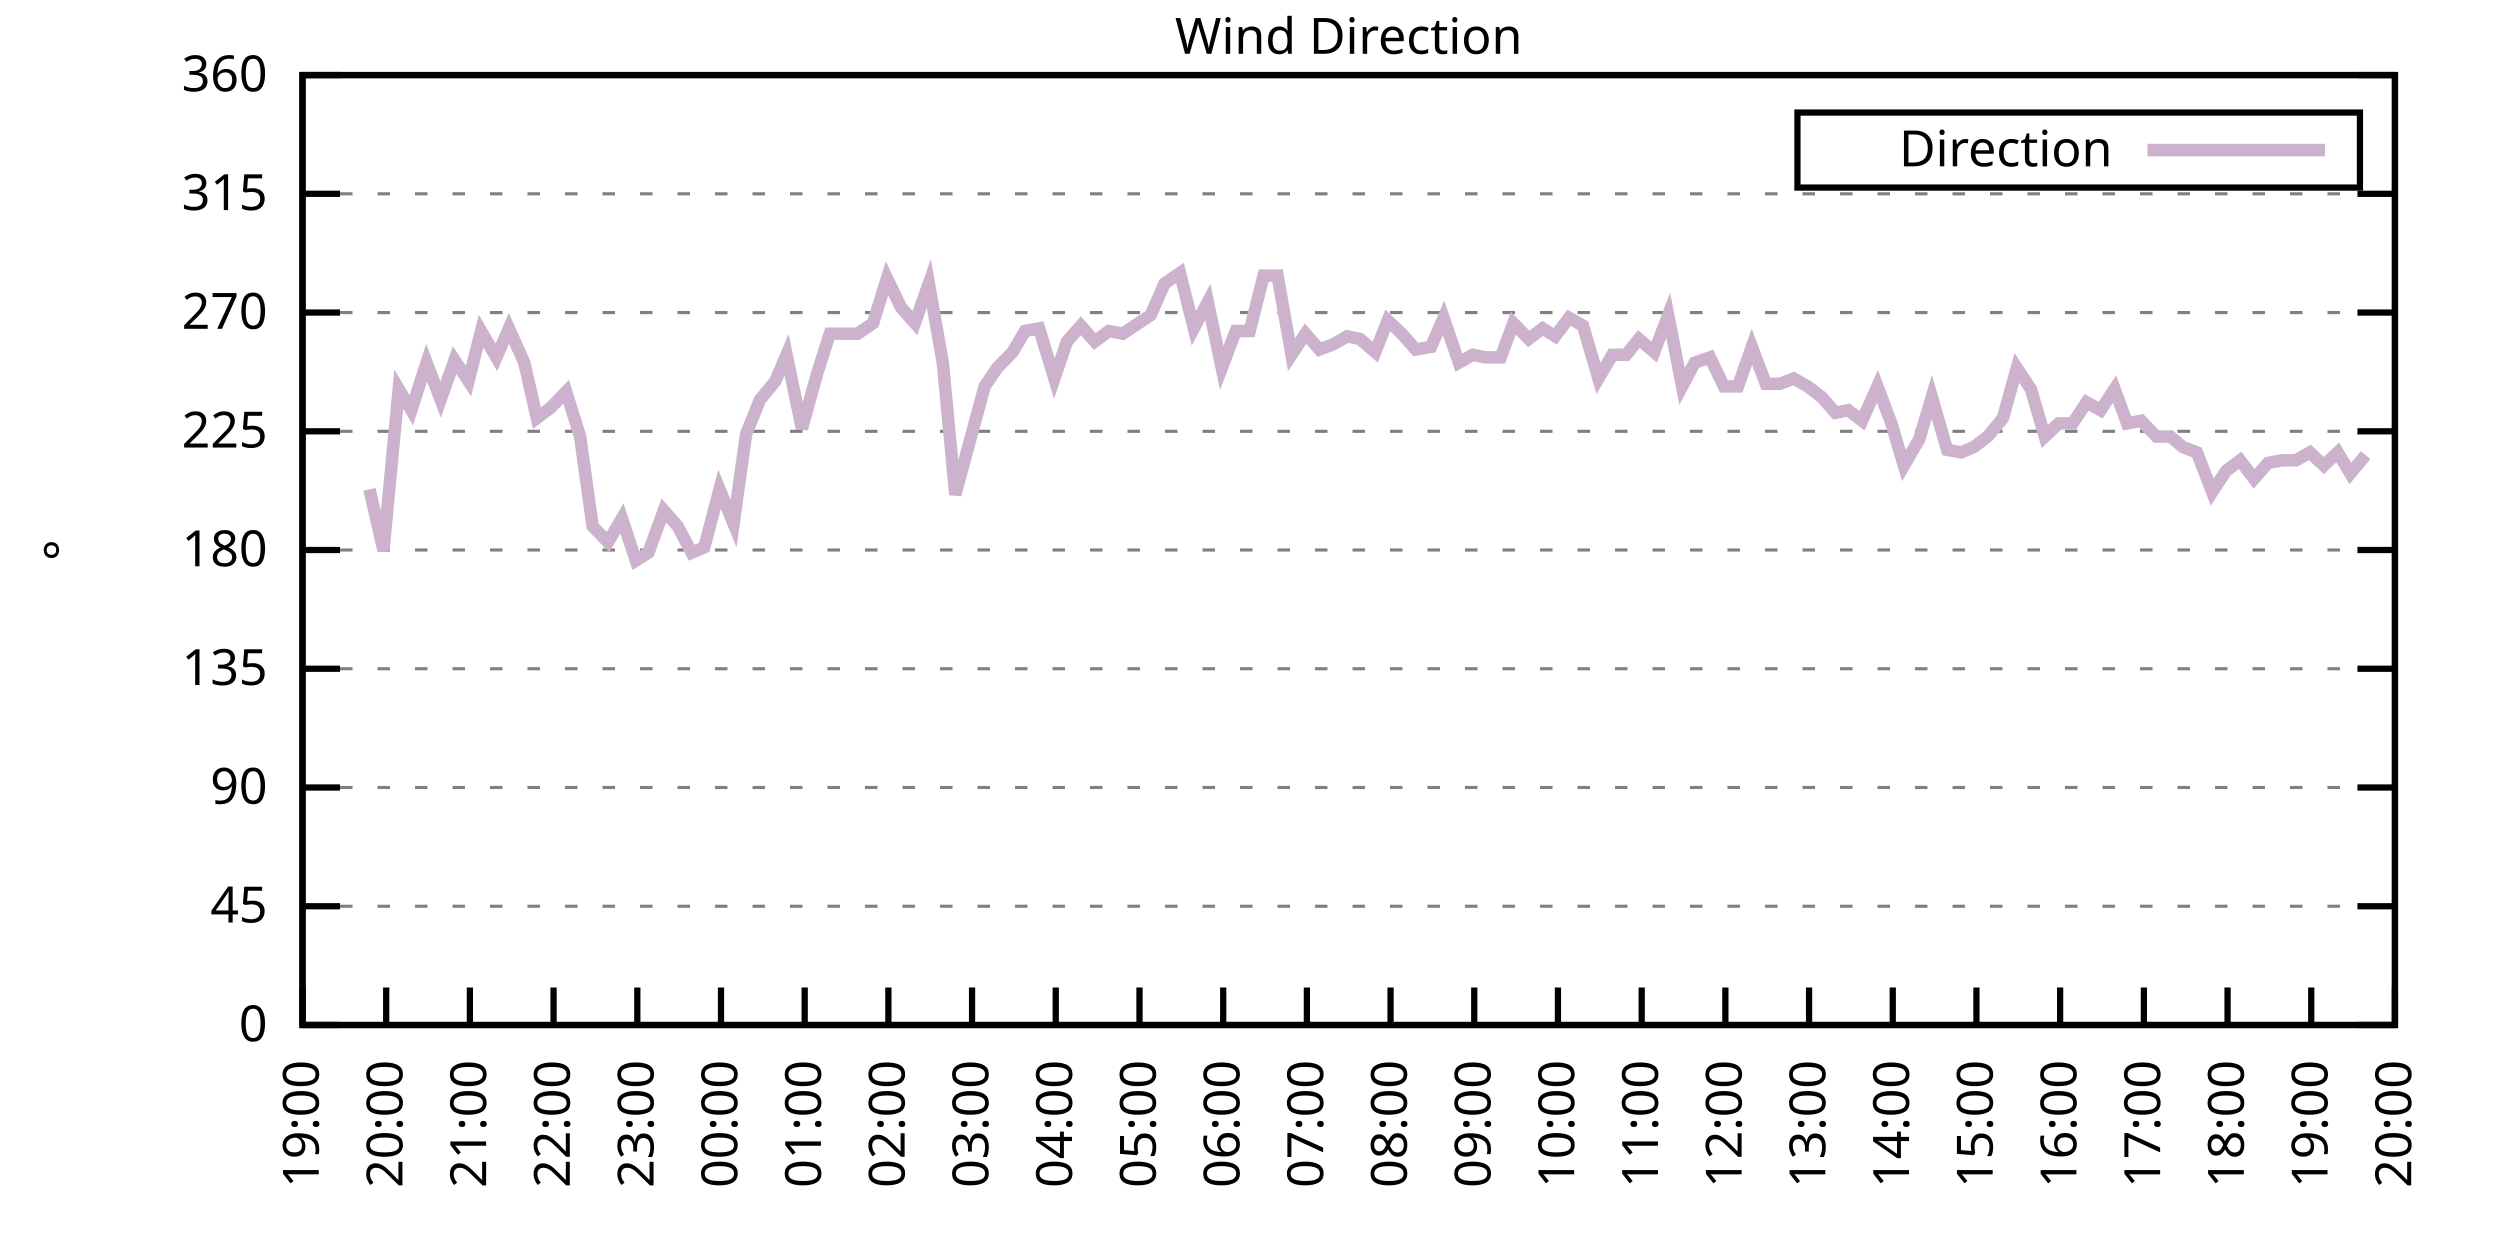
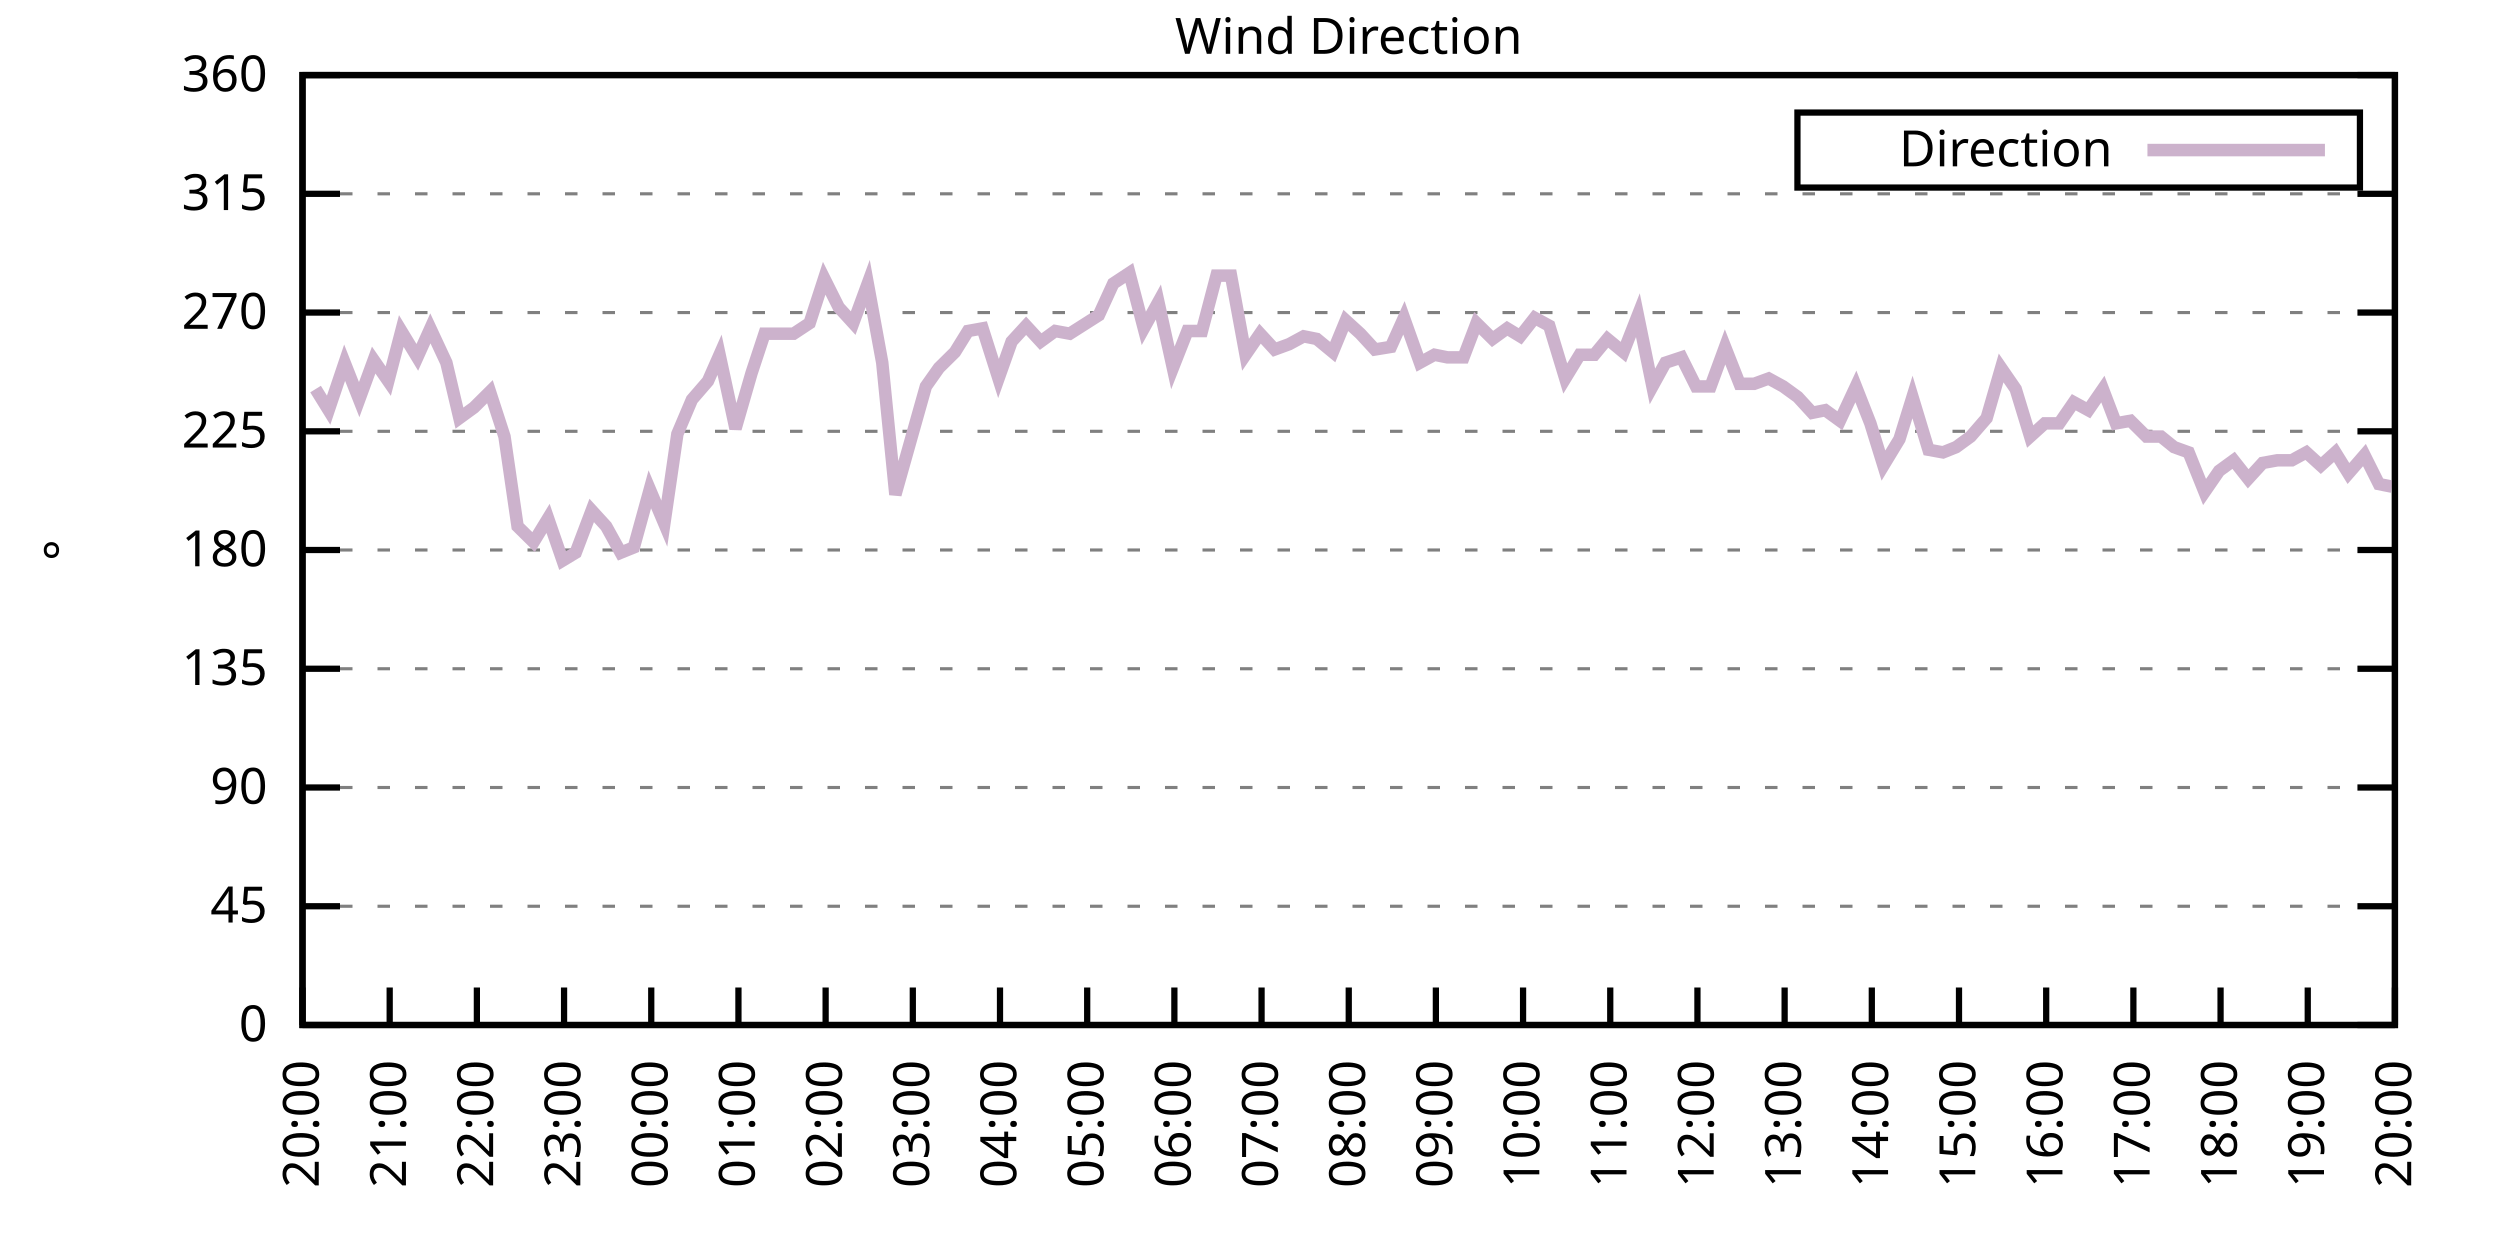
<svg xmlns="http://www.w3.org/2000/svg" xmlns:xlink="http://www.w3.org/1999/xlink" width="400" height="200" viewBox="0 0 400 200">
  <g id="gnuplot_canvas">
    <rect x="0" y="0" width="400" height="200" fill="none" />
    <defs>
      <circle id="gpDot" r="0.5" stroke-width="0.5" stroke="currentColor" />
      <path id="gpPt0" stroke-width="0.333" stroke="currentColor" d="M-1,0 h2 M0,-1 v2" />
      <path id="gpPt1" stroke-width="0.333" stroke="currentColor" d="M-1,-1 L1,1 M1,-1 L-1,1" />
      <path id="gpPt2" stroke-width="0.333" stroke="currentColor" d="M-1,0 L1,0 M0,-1 L0,1 M-1,-1 L1,1 M-1,1 L1,-1" />
      <rect id="gpPt3" stroke-width="0.333" stroke="currentColor" x="-1" y="-1" width="2" height="2" />
      <rect id="gpPt4" stroke-width="0.333" stroke="currentColor" fill="currentColor" x="-1" y="-1" width="2" height="2" />
      <circle id="gpPt5" stroke-width="0.333" stroke="currentColor" cx="0" cy="0" r="1" />
      <use xlink:href="#gpPt5" id="gpPt6" fill="currentColor" stroke="none" />
      <path id="gpPt7" stroke-width="0.333" stroke="currentColor" d="M0,-1.33 L-1.33,0.67 L1.33,0.67 z" />
      <use xlink:href="#gpPt7" id="gpPt8" fill="currentColor" stroke="none" />
      <use xlink:href="#gpPt7" id="gpPt9" stroke="currentColor" transform="rotate(180)" />
      <use xlink:href="#gpPt9" id="gpPt10" fill="currentColor" stroke="none" />
      <use xlink:href="#gpPt3" id="gpPt11" stroke="currentColor" transform="rotate(45)" />
      <use xlink:href="#gpPt11" id="gpPt12" fill="currentColor" stroke="none" />
      <path id="gpPt13" stroke-width="0.333" stroke="currentColor" d="M0,1.330 L1.265,0.411 L0.782,-1.067 L-0.782,-1.076 L-1.265,0.411 z" />
      <use xlink:href="#gpPt13" id="gpPt14" fill="currentColor" stroke="none" />
      <filter id="textbox" filterUnits="objectBoundingBox" x="0" y="0" height="1" width="1">
        <feFlood flood-color="white" flood-opacity="1" result="bgnd" />
        <feComposite in="SourceGraphic" in2="bgnd" operator="atop" />
      </filter>
      <filter id="greybox" filterUnits="objectBoundingBox" x="0" y="0" height="1" width="1">
        <feFlood flood-color="lightgrey" flood-opacity="1" result="grey" />
        <feComposite in="SourceGraphic" in2="grey" operator="atop" />
      </filter>
    </defs>
    <g fill="none" color="white" stroke="currentColor" stroke-width="1.00" stroke-linecap="butt" stroke-linejoin="miter">
</g>
    <g fill="none" color="black" stroke="currentColor" stroke-width="1.00" stroke-linecap="butt" stroke-linejoin="miter">
      <g stroke="none" shape-rendering="crispEdges">
        <polygon fill="rgb(255, 255, 255)" points="48.40,164.00 383.18,164.00 383.18,12.02 48.40,12.02 " />
      </g>
    </g>
    <g fill="none" color="black" stroke="currentColor" stroke-width="1.00" stroke-linecap="butt" stroke-linejoin="miter">
</g>
    <g fill="none" color="black" stroke="black" stroke-width="0.50" stroke-linecap="butt" stroke-linejoin="miter">
</g>
    <g fill="none" color="gray" stroke="currentColor" stroke-width="0.50" stroke-linecap="butt" stroke-linejoin="miter">
      <path stroke="gray" stroke-dasharray="2,4" class="gridline" d="M48.40,164.00 L383.19,164.00  " />
    </g>
    <g fill="none" color="gray" stroke="gray" stroke-width="1.00" stroke-linecap="butt" stroke-linejoin="miter">
</g>
    <g fill="none" color="black" stroke="currentColor" stroke-width="1.00" stroke-linecap="butt" stroke-linejoin="miter">
      <path stroke="black" d="M48.40,164.00 L54.40,164.00 M383.19,164.00 L377.19,164.00  " />
      <g transform="translate(42.80,166.60)" stroke="none" fill="black" font-family="Sans" font-size="8.00" text-anchor="end">
        <text>
          <tspan font-family="Sans"> 0</tspan>
        </text>
      </g>
    </g>
    <g fill="none" color="black" stroke="currentColor" stroke-width="1.00" stroke-linecap="butt" stroke-linejoin="miter">
</g>
    <g fill="none" color="black" stroke="black" stroke-width="0.50" stroke-linecap="butt" stroke-linejoin="miter">
</g>
    <g fill="none" color="gray" stroke="currentColor" stroke-width="0.50" stroke-linecap="butt" stroke-linejoin="miter">
      <path stroke="gray" stroke-dasharray="2,4" class="gridline" d="M48.40,145.00 L383.19,145.00  " />
    </g>
    <g fill="none" color="gray" stroke="gray" stroke-width="1.00" stroke-linecap="butt" stroke-linejoin="miter">
</g>
    <g fill="none" color="black" stroke="currentColor" stroke-width="1.00" stroke-linecap="butt" stroke-linejoin="miter">
      <path stroke="black" d="M48.40,145.00 L54.40,145.00 M383.19,145.00 L377.19,145.00  " />
      <g transform="translate(42.80,147.60)" stroke="none" fill="black" font-family="Sans" font-size="8.00" text-anchor="end">
        <text>
          <tspan font-family="Sans"> 45</tspan>
        </text>
      </g>
    </g>
    <g fill="none" color="black" stroke="currentColor" stroke-width="1.00" stroke-linecap="butt" stroke-linejoin="miter">
</g>
    <g fill="none" color="black" stroke="black" stroke-width="0.50" stroke-linecap="butt" stroke-linejoin="miter">
</g>
    <g fill="none" color="gray" stroke="currentColor" stroke-width="0.50" stroke-linecap="butt" stroke-linejoin="miter">
      <path stroke="gray" stroke-dasharray="2,4" class="gridline" d="M48.40,126.00 L383.19,126.00  " />
    </g>
    <g fill="none" color="gray" stroke="gray" stroke-width="1.00" stroke-linecap="butt" stroke-linejoin="miter">
</g>
    <g fill="none" color="black" stroke="currentColor" stroke-width="1.00" stroke-linecap="butt" stroke-linejoin="miter">
      <path stroke="black" d="M48.40,126.00 L54.40,126.00 M383.19,126.00 L377.19,126.00  " />
      <g transform="translate(42.80,128.60)" stroke="none" fill="black" font-family="Sans" font-size="8.00" text-anchor="end">
        <text>
          <tspan font-family="Sans"> 90</tspan>
        </text>
      </g>
    </g>
    <g fill="none" color="black" stroke="currentColor" stroke-width="1.00" stroke-linecap="butt" stroke-linejoin="miter">
</g>
    <g fill="none" color="black" stroke="black" stroke-width="0.50" stroke-linecap="butt" stroke-linejoin="miter">
</g>
    <g fill="none" color="gray" stroke="currentColor" stroke-width="0.50" stroke-linecap="butt" stroke-linejoin="miter">
      <path stroke="gray" stroke-dasharray="2,4" class="gridline" d="M48.40,107.00 L383.19,107.00  " />
    </g>
    <g fill="none" color="gray" stroke="gray" stroke-width="1.00" stroke-linecap="butt" stroke-linejoin="miter">
</g>
    <g fill="none" color="black" stroke="currentColor" stroke-width="1.00" stroke-linecap="butt" stroke-linejoin="miter">
      <path stroke="black" d="M48.40,107.00 L54.40,107.00 M383.19,107.00 L377.19,107.00  " />
      <g transform="translate(42.80,109.60)" stroke="none" fill="black" font-family="Sans" font-size="8.00" text-anchor="end">
        <text>
          <tspan font-family="Sans"> 135</tspan>
        </text>
      </g>
    </g>
    <g fill="none" color="black" stroke="currentColor" stroke-width="1.00" stroke-linecap="butt" stroke-linejoin="miter">
</g>
    <g fill="none" color="black" stroke="black" stroke-width="0.50" stroke-linecap="butt" stroke-linejoin="miter">
</g>
    <g fill="none" color="gray" stroke="currentColor" stroke-width="0.50" stroke-linecap="butt" stroke-linejoin="miter">
      <path stroke="gray" stroke-dasharray="2,4" class="gridline" d="M48.40,88.00 L383.19,88.00  " />
    </g>
    <g fill="none" color="gray" stroke="gray" stroke-width="1.00" stroke-linecap="butt" stroke-linejoin="miter">
</g>
    <g fill="none" color="black" stroke="currentColor" stroke-width="1.00" stroke-linecap="butt" stroke-linejoin="miter">
      <path stroke="black" d="M48.40,88.00 L54.40,88.00 M383.19,88.00 L377.19,88.00  " />
      <g transform="translate(42.80,90.60)" stroke="none" fill="black" font-family="Sans" font-size="8.00" text-anchor="end">
        <text>
          <tspan font-family="Sans"> 180</tspan>
        </text>
      </g>
    </g>
    <g fill="none" color="black" stroke="currentColor" stroke-width="1.00" stroke-linecap="butt" stroke-linejoin="miter">
</g>
    <g fill="none" color="black" stroke="black" stroke-width="0.50" stroke-linecap="butt" stroke-linejoin="miter">
</g>
    <g fill="none" color="gray" stroke="currentColor" stroke-width="0.50" stroke-linecap="butt" stroke-linejoin="miter">
      <path stroke="gray" stroke-dasharray="2,4" class="gridline" d="M48.40,69.01 L383.19,69.01  " />
    </g>
    <g fill="none" color="gray" stroke="gray" stroke-width="1.00" stroke-linecap="butt" stroke-linejoin="miter">
</g>
    <g fill="none" color="black" stroke="currentColor" stroke-width="1.00" stroke-linecap="butt" stroke-linejoin="miter">
      <path stroke="black" d="M48.40,69.01 L54.40,69.01 M383.19,69.01 L377.19,69.01  " />
      <g transform="translate(42.80,71.61)" stroke="none" fill="black" font-family="Sans" font-size="8.00" text-anchor="end">
        <text>
          <tspan font-family="Sans"> 225</tspan>
        </text>
      </g>
    </g>
    <g fill="none" color="black" stroke="currentColor" stroke-width="1.00" stroke-linecap="butt" stroke-linejoin="miter">
</g>
    <g fill="none" color="black" stroke="black" stroke-width="0.50" stroke-linecap="butt" stroke-linejoin="miter">
</g>
    <g fill="none" color="gray" stroke="currentColor" stroke-width="0.50" stroke-linecap="butt" stroke-linejoin="miter">
      <path stroke="gray" stroke-dasharray="2,4" class="gridline" d="M48.40,50.01 L383.19,50.01  " />
    </g>
    <g fill="none" color="gray" stroke="gray" stroke-width="1.00" stroke-linecap="butt" stroke-linejoin="miter">
</g>
    <g fill="none" color="black" stroke="currentColor" stroke-width="1.00" stroke-linecap="butt" stroke-linejoin="miter">
      <path stroke="black" d="M48.40,50.01 L54.40,50.01 M383.19,50.01 L377.19,50.01  " />
      <g transform="translate(42.80,52.61)" stroke="none" fill="black" font-family="Sans" font-size="8.00" text-anchor="end">
        <text>
          <tspan font-family="Sans"> 270</tspan>
        </text>
      </g>
    </g>
    <g fill="none" color="black" stroke="currentColor" stroke-width="1.00" stroke-linecap="butt" stroke-linejoin="miter">
</g>
    <g fill="none" color="black" stroke="black" stroke-width="0.50" stroke-linecap="butt" stroke-linejoin="miter">
</g>
    <g fill="none" color="gray" stroke="currentColor" stroke-width="0.50" stroke-linecap="butt" stroke-linejoin="miter">
      <path stroke="gray" stroke-dasharray="2,4" class="gridline" d="M48.40,31.01 L383.19,31.01  " />
    </g>
    <g fill="none" color="gray" stroke="gray" stroke-width="1.00" stroke-linecap="butt" stroke-linejoin="miter">
</g>
    <g fill="none" color="black" stroke="currentColor" stroke-width="1.00" stroke-linecap="butt" stroke-linejoin="miter">
      <path stroke="black" d="M48.40,31.01 L54.40,31.01 M383.19,31.01 L377.19,31.01  " />
      <g transform="translate(42.80,33.61)" stroke="none" fill="black" font-family="Sans" font-size="8.00" text-anchor="end">
        <text>
          <tspan font-family="Sans"> 315</tspan>
        </text>
      </g>
    </g>
    <g fill="none" color="black" stroke="currentColor" stroke-width="1.00" stroke-linecap="butt" stroke-linejoin="miter">
</g>
    <g fill="none" color="black" stroke="black" stroke-width="0.50" stroke-linecap="butt" stroke-linejoin="miter">
</g>
    <g fill="none" color="gray" stroke="currentColor" stroke-width="0.50" stroke-linecap="butt" stroke-linejoin="miter">
      <path stroke="gray" stroke-dasharray="2,4" class="gridline" d="M48.40,12.01 L383.19,12.01  " />
    </g>
    <g fill="none" color="gray" stroke="gray" stroke-width="1.00" stroke-linecap="butt" stroke-linejoin="miter">
</g>
    <g fill="none" color="black" stroke="currentColor" stroke-width="1.00" stroke-linecap="butt" stroke-linejoin="miter">
      <path stroke="black" d="M48.40,12.01 L54.40,12.01 M383.19,12.01 L377.19,12.01  " />
      <g transform="translate(42.80,14.61)" stroke="none" fill="black" font-family="Sans" font-size="8.00" text-anchor="end">
        <text>
          <tspan font-family="Sans"> 360</tspan>
        </text>
      </g>
    </g>
    <g fill="none" color="black" stroke="currentColor" stroke-width="1.00" stroke-linecap="butt" stroke-linejoin="miter">
      <path stroke="black" d="M48.40,164.00 L48.40,158.00  " />
      <g transform="translate(51.00,169.60) rotate(270.00)" stroke="none" fill="black" font-family="Sans" font-size="8.00" text-anchor="end">
        <text>
-           <tspan font-family="Sans">19:00</tspan>
-         </text>
-       </g>
-     </g>
-     <g fill="none" color="black" stroke="currentColor" stroke-width="1.00" stroke-linecap="butt" stroke-linejoin="miter">
-       <path stroke="black" d="M61.79,164.00 L61.79,158.00  " />
-       <g transform="translate(64.39,169.60) rotate(270.00)" stroke="none" fill="black" font-family="Sans" font-size="8.00" text-anchor="end">
-         <text>
          <tspan font-family="Sans">20:00</tspan>
        </text>
      </g>
    </g>
    <g fill="none" color="black" stroke="currentColor" stroke-width="1.00" stroke-linecap="butt" stroke-linejoin="miter">
-       <path stroke="black" d="M75.18,164.00 L75.18,158.00  " />
-       <g transform="translate(77.78,169.60) rotate(270.00)" stroke="none" fill="black" font-family="Sans" font-size="8.00" text-anchor="end">
+       <path stroke="black" d="M62.35,164.00 L62.35,158.00  " />
+       <g transform="translate(64.95,169.60) rotate(270.00)" stroke="none" fill="black" font-family="Sans" font-size="8.00" text-anchor="end">
        <text>
          <tspan font-family="Sans">21:00</tspan>
        </text>
      </g>
    </g>
    <g fill="none" color="black" stroke="currentColor" stroke-width="1.00" stroke-linecap="butt" stroke-linejoin="miter">
-       <path stroke="black" d="M88.57,164.00 L88.57,158.00  " />
-       <g transform="translate(91.17,169.60) rotate(270.00)" stroke="none" fill="black" font-family="Sans" font-size="8.00" text-anchor="end">
+       <path stroke="black" d="M76.30,164.00 L76.30,158.00  " />
+       <g transform="translate(78.90,169.60) rotate(270.00)" stroke="none" fill="black" font-family="Sans" font-size="8.00" text-anchor="end">
        <text>
          <tspan font-family="Sans">22:00</tspan>
        </text>
      </g>
    </g>
    <g fill="none" color="black" stroke="currentColor" stroke-width="1.00" stroke-linecap="butt" stroke-linejoin="miter">
-       <path stroke="black" d="M101.97,164.00 L101.97,158.00  " />
-       <g transform="translate(104.57,169.60) rotate(270.00)" stroke="none" fill="black" font-family="Sans" font-size="8.00" text-anchor="end">
+       <path stroke="black" d="M90.25,164.00 L90.25,158.00  " />
+       <g transform="translate(92.85,169.60) rotate(270.00)" stroke="none" fill="black" font-family="Sans" font-size="8.00" text-anchor="end">
        <text>
          <tspan font-family="Sans">23:00</tspan>
        </text>
      </g>
    </g>
    <g fill="none" color="black" stroke="currentColor" stroke-width="1.00" stroke-linecap="butt" stroke-linejoin="miter">
-       <path stroke="black" d="M115.36,164.00 L115.36,158.00  " />
-       <g transform="translate(117.96,169.60) rotate(270.00)" stroke="none" fill="black" font-family="Sans" font-size="8.00" text-anchor="end">
+       <path stroke="black" d="M104.20,164.00 L104.20,158.00  " />
+       <g transform="translate(106.80,169.60) rotate(270.00)" stroke="none" fill="black" font-family="Sans" font-size="8.00" text-anchor="end">
        <text>
          <tspan font-family="Sans">00:00</tspan>
        </text>
      </g>
    </g>
    <g fill="none" color="black" stroke="currentColor" stroke-width="1.00" stroke-linecap="butt" stroke-linejoin="miter">
-       <path stroke="black" d="M128.75,164.00 L128.75,158.00  " />
-       <g transform="translate(131.35,169.60) rotate(270.00)" stroke="none" fill="black" font-family="Sans" font-size="8.00" text-anchor="end">
+       <path stroke="black" d="M118.15,164.00 L118.15,158.00  " />
+       <g transform="translate(120.75,169.60) rotate(270.00)" stroke="none" fill="black" font-family="Sans" font-size="8.00" text-anchor="end">
        <text>
          <tspan font-family="Sans">01:00</tspan>
        </text>
      </g>
    </g>
    <g fill="none" color="black" stroke="currentColor" stroke-width="1.00" stroke-linecap="butt" stroke-linejoin="miter">
-       <path stroke="black" d="M142.14,164.00 L142.14,158.00  " />
-       <g transform="translate(144.74,169.60) rotate(270.00)" stroke="none" fill="black" font-family="Sans" font-size="8.00" text-anchor="end">
+       <path stroke="black" d="M132.10,164.00 L132.10,158.00  " />
+       <g transform="translate(134.70,169.60) rotate(270.00)" stroke="none" fill="black" font-family="Sans" font-size="8.00" text-anchor="end">
        <text>
          <tspan font-family="Sans">02:00</tspan>
        </text>
      </g>
    </g>
    <g fill="none" color="black" stroke="currentColor" stroke-width="1.00" stroke-linecap="butt" stroke-linejoin="miter">
-       <path stroke="black" d="M155.53,164.00 L155.53,158.00  " />
-       <g transform="translate(158.13,169.60) rotate(270.00)" stroke="none" fill="black" font-family="Sans" font-size="8.00" text-anchor="end">
+       <path stroke="black" d="M146.05,164.00 L146.05,158.00  " />
+       <g transform="translate(148.65,169.60) rotate(270.00)" stroke="none" fill="black" font-family="Sans" font-size="8.00" text-anchor="end">
        <text>
          <tspan font-family="Sans">03:00</tspan>
        </text>
      </g>
    </g>
    <g fill="none" color="black" stroke="currentColor" stroke-width="1.00" stroke-linecap="butt" stroke-linejoin="miter">
-       <path stroke="black" d="M168.92,164.00 L168.92,158.00  " />
-       <g transform="translate(171.52,169.60) rotate(270.00)" stroke="none" fill="black" font-family="Sans" font-size="8.00" text-anchor="end">
+       <path stroke="black" d="M160.00,164.00 L160.00,158.00  " />
+       <g transform="translate(162.60,169.60) rotate(270.00)" stroke="none" fill="black" font-family="Sans" font-size="8.00" text-anchor="end">
        <text>
          <tspan font-family="Sans">04:00</tspan>
        </text>
      </g>
    </g>
    <g fill="none" color="black" stroke="currentColor" stroke-width="1.00" stroke-linecap="butt" stroke-linejoin="miter">
-       <path stroke="black" d="M182.32,164.00 L182.32,158.00  " />
-       <g transform="translate(184.92,169.60) rotate(270.00)" stroke="none" fill="black" font-family="Sans" font-size="8.00" text-anchor="end">
+       <path stroke="black" d="M173.95,164.00 L173.95,158.00  " />
+       <g transform="translate(176.55,169.60) rotate(270.00)" stroke="none" fill="black" font-family="Sans" font-size="8.00" text-anchor="end">
        <text>
          <tspan font-family="Sans">05:00</tspan>
        </text>
      </g>
    </g>
    <g fill="none" color="black" stroke="currentColor" stroke-width="1.00" stroke-linecap="butt" stroke-linejoin="miter">
-       <path stroke="black" d="M195.71,164.00 L195.71,158.00  " />
-       <g transform="translate(198.31,169.60) rotate(270.00)" stroke="none" fill="black" font-family="Sans" font-size="8.00" text-anchor="end">
+       <path stroke="black" d="M187.90,164.00 L187.90,158.00  " />
+       <g transform="translate(190.50,169.60) rotate(270.00)" stroke="none" fill="black" font-family="Sans" font-size="8.00" text-anchor="end">
        <text>
          <tspan font-family="Sans">06:00</tspan>
        </text>
      </g>
    </g>
    <g fill="none" color="black" stroke="currentColor" stroke-width="1.00" stroke-linecap="butt" stroke-linejoin="miter">
-       <path stroke="black" d="M209.10,164.00 L209.10,158.00  " />
-       <g transform="translate(211.70,169.60) rotate(270.00)" stroke="none" fill="black" font-family="Sans" font-size="8.00" text-anchor="end">
+       <path stroke="black" d="M201.85,164.00 L201.85,158.00  " />
+       <g transform="translate(204.45,169.60) rotate(270.00)" stroke="none" fill="black" font-family="Sans" font-size="8.00" text-anchor="end">
        <text>
          <tspan font-family="Sans">07:00</tspan>
        </text>
      </g>
    </g>
    <g fill="none" color="black" stroke="currentColor" stroke-width="1.00" stroke-linecap="butt" stroke-linejoin="miter">
-       <path stroke="black" d="M222.49,164.00 L222.49,158.00  " />
-       <g transform="translate(225.09,169.60) rotate(270.00)" stroke="none" fill="black" font-family="Sans" font-size="8.00" text-anchor="end">
+       <path stroke="black" d="M215.80,164.00 L215.80,158.00  " />
+       <g transform="translate(218.40,169.60) rotate(270.00)" stroke="none" fill="black" font-family="Sans" font-size="8.00" text-anchor="end">
        <text>
          <tspan font-family="Sans">08:00</tspan>
        </text>
      </g>
    </g>
    <g fill="none" color="black" stroke="currentColor" stroke-width="1.00" stroke-linecap="butt" stroke-linejoin="miter">
-       <path stroke="black" d="M235.88,164.00 L235.88,158.00  " />
-       <g transform="translate(238.48,169.60) rotate(270.00)" stroke="none" fill="black" font-family="Sans" font-size="8.00" text-anchor="end">
+       <path stroke="black" d="M229.74,164.00 L229.74,158.00  " />
+       <g transform="translate(232.34,169.60) rotate(270.00)" stroke="none" fill="black" font-family="Sans" font-size="8.00" text-anchor="end">
        <text>
          <tspan font-family="Sans">09:00</tspan>
        </text>
      </g>
    </g>
    <g fill="none" color="black" stroke="currentColor" stroke-width="1.00" stroke-linecap="butt" stroke-linejoin="miter">
-       <path stroke="black" d="M249.27,164.00 L249.27,158.00  " />
-       <g transform="translate(251.87,169.60) rotate(270.00)" stroke="none" fill="black" font-family="Sans" font-size="8.00" text-anchor="end">
+       <path stroke="black" d="M243.69,164.00 L243.69,158.00  " />
+       <g transform="translate(246.29,169.60) rotate(270.00)" stroke="none" fill="black" font-family="Sans" font-size="8.00" text-anchor="end">
        <text>
          <tspan font-family="Sans">10:00</tspan>
        </text>
      </g>
    </g>
    <g fill="none" color="black" stroke="currentColor" stroke-width="1.00" stroke-linecap="butt" stroke-linejoin="miter">
-       <path stroke="black" d="M262.67,164.00 L262.67,158.00  " />
-       <g transform="translate(265.27,169.60) rotate(270.00)" stroke="none" fill="black" font-family="Sans" font-size="8.00" text-anchor="end">
+       <path stroke="black" d="M257.64,164.00 L257.64,158.00  " />
+       <g transform="translate(260.24,169.60) rotate(270.00)" stroke="none" fill="black" font-family="Sans" font-size="8.00" text-anchor="end">
        <text>
          <tspan font-family="Sans">11:00</tspan>
        </text>
      </g>
    </g>
    <g fill="none" color="black" stroke="currentColor" stroke-width="1.00" stroke-linecap="butt" stroke-linejoin="miter">
-       <path stroke="black" d="M276.06,164.00 L276.06,158.00  " />
-       <g transform="translate(278.66,169.60) rotate(270.00)" stroke="none" fill="black" font-family="Sans" font-size="8.00" text-anchor="end">
+       <path stroke="black" d="M271.59,164.00 L271.59,158.00  " />
+       <g transform="translate(274.19,169.60) rotate(270.00)" stroke="none" fill="black" font-family="Sans" font-size="8.00" text-anchor="end">
        <text>
          <tspan font-family="Sans">12:00</tspan>
        </text>
      </g>
    </g>
    <g fill="none" color="black" stroke="currentColor" stroke-width="1.00" stroke-linecap="butt" stroke-linejoin="miter">
-       <path stroke="black" d="M289.45,164.00 L289.45,158.00  " />
-       <g transform="translate(292.05,169.60) rotate(270.00)" stroke="none" fill="black" font-family="Sans" font-size="8.00" text-anchor="end">
+       <path stroke="black" d="M285.54,164.00 L285.54,158.00  " />
+       <g transform="translate(288.14,169.60) rotate(270.00)" stroke="none" fill="black" font-family="Sans" font-size="8.00" text-anchor="end">
        <text>
          <tspan font-family="Sans">13:00</tspan>
        </text>
      </g>
    </g>
    <g fill="none" color="black" stroke="currentColor" stroke-width="1.00" stroke-linecap="butt" stroke-linejoin="miter">
-       <path stroke="black" d="M302.84,164.00 L302.84,158.00  " />
-       <g transform="translate(305.44,169.60) rotate(270.00)" stroke="none" fill="black" font-family="Sans" font-size="8.00" text-anchor="end">
+       <path stroke="black" d="M299.49,164.00 L299.49,158.00  " />
+       <g transform="translate(302.09,169.60) rotate(270.00)" stroke="none" fill="black" font-family="Sans" font-size="8.00" text-anchor="end">
        <text>
          <tspan font-family="Sans">14:00</tspan>
        </text>
      </g>
    </g>
    <g fill="none" color="black" stroke="currentColor" stroke-width="1.00" stroke-linecap="butt" stroke-linejoin="miter">
-       <path stroke="black" d="M316.23,164.00 L316.23,158.00  " />
-       <g transform="translate(318.83,169.60) rotate(270.00)" stroke="none" fill="black" font-family="Sans" font-size="8.00" text-anchor="end">
+       <path stroke="black" d="M313.44,164.00 L313.44,158.00  " />
+       <g transform="translate(316.04,169.60) rotate(270.00)" stroke="none" fill="black" font-family="Sans" font-size="8.00" text-anchor="end">
        <text>
          <tspan font-family="Sans">15:00</tspan>
        </text>
      </g>
    </g>
    <g fill="none" color="black" stroke="currentColor" stroke-width="1.00" stroke-linecap="butt" stroke-linejoin="miter">
-       <path stroke="black" d="M329.62,164.00 L329.62,158.00  " />
-       <g transform="translate(332.22,169.60) rotate(270.00)" stroke="none" fill="black" font-family="Sans" font-size="8.00" text-anchor="end">
+       <path stroke="black" d="M327.39,164.00 L327.39,158.00  " />
+       <g transform="translate(329.99,169.60) rotate(270.00)" stroke="none" fill="black" font-family="Sans" font-size="8.00" text-anchor="end">
        <text>
          <tspan font-family="Sans">16:00</tspan>
        </text>
      </g>
    </g>
    <g fill="none" color="black" stroke="currentColor" stroke-width="1.00" stroke-linecap="butt" stroke-linejoin="miter">
-       <path stroke="black" d="M343.02,164.00 L343.02,158.00  " />
-       <g transform="translate(345.62,169.60) rotate(270.00)" stroke="none" fill="black" font-family="Sans" font-size="8.00" text-anchor="end">
+       <path stroke="black" d="M341.34,164.00 L341.34,158.00  " />
+       <g transform="translate(343.94,169.60) rotate(270.00)" stroke="none" fill="black" font-family="Sans" font-size="8.00" text-anchor="end">
        <text>
          <tspan font-family="Sans">17:00</tspan>
        </text>
      </g>
    </g>
    <g fill="none" color="black" stroke="currentColor" stroke-width="1.00" stroke-linecap="butt" stroke-linejoin="miter">
-       <path stroke="black" d="M356.41,164.00 L356.41,158.00  " />
-       <g transform="translate(359.01,169.60) rotate(270.00)" stroke="none" fill="black" font-family="Sans" font-size="8.00" text-anchor="end">
+       <path stroke="black" d="M355.29,164.00 L355.29,158.00  " />
+       <g transform="translate(357.89,169.60) rotate(270.00)" stroke="none" fill="black" font-family="Sans" font-size="8.00" text-anchor="end">
        <text>
          <tspan font-family="Sans">18:00</tspan>
        </text>
      </g>
    </g>
    <g fill="none" color="black" stroke="currentColor" stroke-width="1.00" stroke-linecap="butt" stroke-linejoin="miter">
-       <path stroke="black" d="M369.80,164.00 L369.80,158.00  " />
-       <g transform="translate(372.40,169.60) rotate(270.00)" stroke="none" fill="black" font-family="Sans" font-size="8.00" text-anchor="end">
+       <path stroke="black" d="M369.24,164.00 L369.24,158.00  " />
+       <g transform="translate(371.84,169.60) rotate(270.00)" stroke="none" fill="black" font-family="Sans" font-size="8.00" text-anchor="end">
        <text>
          <tspan font-family="Sans">19:00</tspan>
        </text>
      </g>
    </g>
    <g fill="none" color="black" stroke="currentColor" stroke-width="1.00" stroke-linecap="butt" stroke-linejoin="miter">
      <path stroke="black" d="M383.19,164.00 L383.19,158.00  " />
      <g transform="translate(385.79,169.60) rotate(270.00)" stroke="none" fill="black" font-family="Sans" font-size="8.00" text-anchor="end">
        <text>
          <tspan font-family="Sans">20:00</tspan>
        </text>
      </g>
    </g>
    <g fill="none" color="black" stroke="currentColor" stroke-width="1.00" stroke-linecap="butt" stroke-linejoin="miter">
</g>
    <g fill="none" color="black" stroke="currentColor" stroke-width="1.00" stroke-linecap="butt" stroke-linejoin="miter">
      <path stroke="black" d="M48.40,12.01 L48.40,164.00 L383.19,164.00 L383.19,12.01 L48.40,12.01 Z  " />
    </g>
    <g fill="none" color="black" stroke="currentColor" stroke-width="1.00" stroke-linecap="butt" stroke-linejoin="miter">
</g>
    <g fill="none" color="black" stroke="currentColor" stroke-width="1.00" stroke-linecap="butt" stroke-linejoin="miter">
      <path stroke="black" d="M287.59,30.01 L287.59,18.01 L377.59,18.01 L377.59,30.01 L287.59,30.01 Z  " />
    </g>
    <g id="Wind_direction_plot_1">
      <g fill="none" color="white" stroke="black" stroke-width="2.00" stroke-linecap="butt" stroke-linejoin="miter">
</g>
      <g fill="none" color="black" stroke="currentColor" stroke-width="2.00" stroke-linecap="butt" stroke-linejoin="miter">
        <g transform="translate(337.99,26.61)" stroke="none" fill="black" font-family="Sans" font-size="8.00" text-anchor="end">
          <text>
            <tspan font-family="Sans">Direction</tspan>
          </text>
        </g>
      </g>
      <g fill="none" color="black" stroke="currentColor" stroke-width="2.00" stroke-linecap="butt" stroke-linejoin="miter">
-         <path stroke="rgb(204, 178, 204)" d="M343.59,24.01 L371.99,24.01 M59.11,78.29 L61.35,88.00 L63.80,62.25 L65.81,65.63 L68.26,58.03 L70.50,63.94   L72.73,57.61 L74.96,60.98 L76.97,52.96 L79.42,57.18 L81.43,52.54 L83.89,58.03 L85.90,66.90 L88.13,65.21   L90.58,62.67 L92.82,69.85 L94.82,84.21 L97.28,86.74 L99.51,82.94 L101.74,89.69 L103.75,88.43 L106.21,81.67   L108.44,84.21 L110.67,88.43 L112.68,87.58 L115.13,78.29 L117.37,83.78 L119.38,69.43 L121.61,63.94 L124.06,60.98   L125.85,56.76 L128.30,68.58 L130.76,59.72 L132.77,53.39 L135.22,53.39 L137.23,53.39 L139.69,51.70 L141.92,44.52   L144.15,49.16 L146.38,51.70 L148.61,45.36 L150.85,58.03 L152.85,79.14 L157.54,61.83 L159.55,58.87 L162.01,56.34   L164.01,52.96 L166.25,52.54 L168.70,60.56 L170.71,54.65 L172.94,52.12 L175.17,54.65 L177.41,52.96 L179.64,53.39   L184.10,50.43 L186.33,45.36 L188.79,43.67 L191.02,52.54 L193.25,48.32 L195.48,58.87 L197.72,52.96 L199.95,52.96   L202.18,44.10 L204.41,44.10 L206.64,56.76 L208.88,53.39 L211.11,55.92 L213.34,55.07 L215.57,53.81 L217.58,54.23   L220.04,56.34 L222.04,51.27 L224.28,53.39 L226.51,55.92 L228.96,55.50 L230.97,50.85 L233.43,58.03 L235.66,56.76   L237.67,57.18 L240.12,57.18 L242.13,51.70 L244.59,54.23 L246.82,52.54 L248.83,53.81 L251.06,50.85 L253.29,52.12   L255.75,60.56 L257.98,56.76 L260.21,56.76 L262.22,54.23 L264.67,56.34 L266.91,50.43 L269.14,61.83 L271.15,58.03   L273.60,57.18 L275.83,61.83 L278.07,61.83 L280.30,55.50 L282.53,61.41 L284.76,61.41 L286.99,60.56 L289.23,61.83   L291.46,63.52 L293.69,66.05 L295.70,65.63 L297.93,67.32 L300.39,61.83 L302.62,67.74 L304.63,74.49 L307.08,70.27   L309.09,63.52 L311.54,71.96 L313.78,72.38 L315.79,71.54 L318.02,69.85 L320.47,66.90 L322.70,58.87 L324.94,62.25   L327.17,69.85 L329.40,67.74 L331.63,67.74 L333.86,64.36 L336.10,65.63 L338.33,62.25 L340.34,67.74 L342.57,67.32   L345.02,69.85 L347.26,69.85 L349.26,71.54 L351.50,72.38 L353.95,78.72 L356.18,75.34 L358.42,73.65 L360.65,76.61   L362.88,74.07 L365.11,73.65 L367.34,73.65 L369.58,72.38 L371.81,74.49 L374.04,72.38 L376.05,75.76 L378.50,72.81    " />
+         <path stroke="rgb(204, 178, 204)" d="M343.59,24.01 L371.99,24.01 M50.49,62.25 L52.58,65.63 L55.14,58.03 L57.47,63.94 L59.79,57.61 L62.12,60.98   L64.21,52.96 L66.77,57.18 L68.86,52.54 L71.42,58.03 L73.51,66.90 L75.83,65.21 L78.39,62.67 L80.72,69.85   L82.81,84.21 L85.37,86.74 L87.69,82.94 L90.02,89.69 L92.11,88.43 L94.67,81.67 L96.99,84.21 L99.32,88.43   L101.41,87.58 L103.97,78.29 L106.29,83.78 L108.38,69.43 L110.71,63.94 L113.27,60.98 L115.13,56.76 L117.68,68.58   L120.24,59.72 L122.33,53.39 L124.89,53.39 L126.98,53.39 L129.54,51.70 L131.87,44.52 L134.19,49.16 L136.51,51.70   L138.84,45.36 L141.16,58.03 L143.26,79.14 L148.14,61.83 L150.23,58.87 L152.79,56.34 L154.88,52.96 L157.21,52.54   L159.76,60.56 L161.86,54.65 L164.18,52.12 L166.51,54.65 L168.83,52.96 L171.16,53.39 L175.81,50.43 L178.13,45.36   L180.69,43.67 L183.01,52.54 L185.34,48.32 L187.66,58.87 L189.99,52.96 L192.31,52.96 L194.64,44.10 L196.96,44.10   L199.29,56.76 L201.61,53.39 L203.94,55.92 L206.26,55.07 L208.59,53.81 L210.68,54.23 L213.24,56.34 L215.33,51.27   L217.65,53.39 L219.98,55.92 L222.54,55.50 L224.63,50.85 L227.19,58.03 L229.51,56.76 L231.60,57.18 L234.16,57.18   L236.25,51.70 L238.81,54.23 L241.14,52.54 L243.23,53.81 L245.55,50.85 L247.88,52.12 L250.44,60.56 L252.76,56.76   L255.09,56.76 L257.18,54.23 L259.74,56.34 L262.06,50.43 L264.39,61.83 L266.48,58.03 L269.04,57.18 L271.36,61.83   L273.69,61.83 L276.01,55.50 L278.34,61.41 L280.66,61.41 L282.99,60.56 L285.31,61.83 L287.64,63.52 L289.96,66.05   L292.05,65.63 L294.38,67.32 L296.94,61.83 L299.26,67.74 L301.35,74.49 L303.91,70.27 L306.00,63.52 L308.56,71.96   L310.88,72.38 L312.98,71.54 L315.30,69.85 L317.86,66.90 L320.18,58.87 L322.51,62.25 L324.83,69.85 L327.16,67.74   L329.48,67.74 L331.81,64.36 L334.13,65.63 L336.46,62.25 L338.55,67.74 L340.88,67.32 L343.43,69.85 L345.76,69.85   L347.85,71.54 L350.18,72.38 L352.73,78.72 L355.06,75.34 L357.38,73.65 L359.71,76.61 L362.03,74.07 L364.36,73.65   L366.68,73.65 L369.01,72.38 L371.33,74.49 L373.66,72.38 L375.75,75.76 L378.31,72.81 L380.63,77.45 L382.73,77.87    " />
      </g>
    </g>
    <g fill="none" color="black" stroke="currentColor" stroke-width="2.00" stroke-linecap="butt" stroke-linejoin="miter">
</g>
    <g fill="none" color="black" stroke="black" stroke-width="1.00" stroke-linecap="butt" stroke-linejoin="miter">
</g>
    <g fill="none" color="black" stroke="currentColor" stroke-width="1.00" stroke-linecap="butt" stroke-linejoin="miter">
      <path stroke="black" d="M48.40,12.01 L48.40,164.00 L383.19,164.00 L383.19,12.01 L48.40,12.01 Z  " />
      <g transform="translate(12.80,88.01) rotate(270.00)" stroke="none" fill="black" font-family="Sans" font-size="8.00" text-anchor="middle">
        <text>
          <tspan font-family="Sans">°</tspan>
        </text>
      </g>
    </g>
    <g fill="none" color="black" stroke="currentColor" stroke-width="1.00" stroke-linecap="butt" stroke-linejoin="miter">
</g>
    <g fill="none" color="black" stroke="currentColor" stroke-width="1.00" stroke-linecap="butt" stroke-linejoin="miter">
      <g transform="translate(215.79,8.61)" stroke="none" fill="black" font-family="Sans" font-size="8.00" text-anchor="middle">
        <text>
          <tspan font-family="Sans">Wind Direction</tspan>
        </text>
      </g>
    </g>
    <g fill="none" color="black" stroke="currentColor" stroke-width="1.00" stroke-linecap="butt" stroke-linejoin="miter">
</g>
  </g>
</svg>
